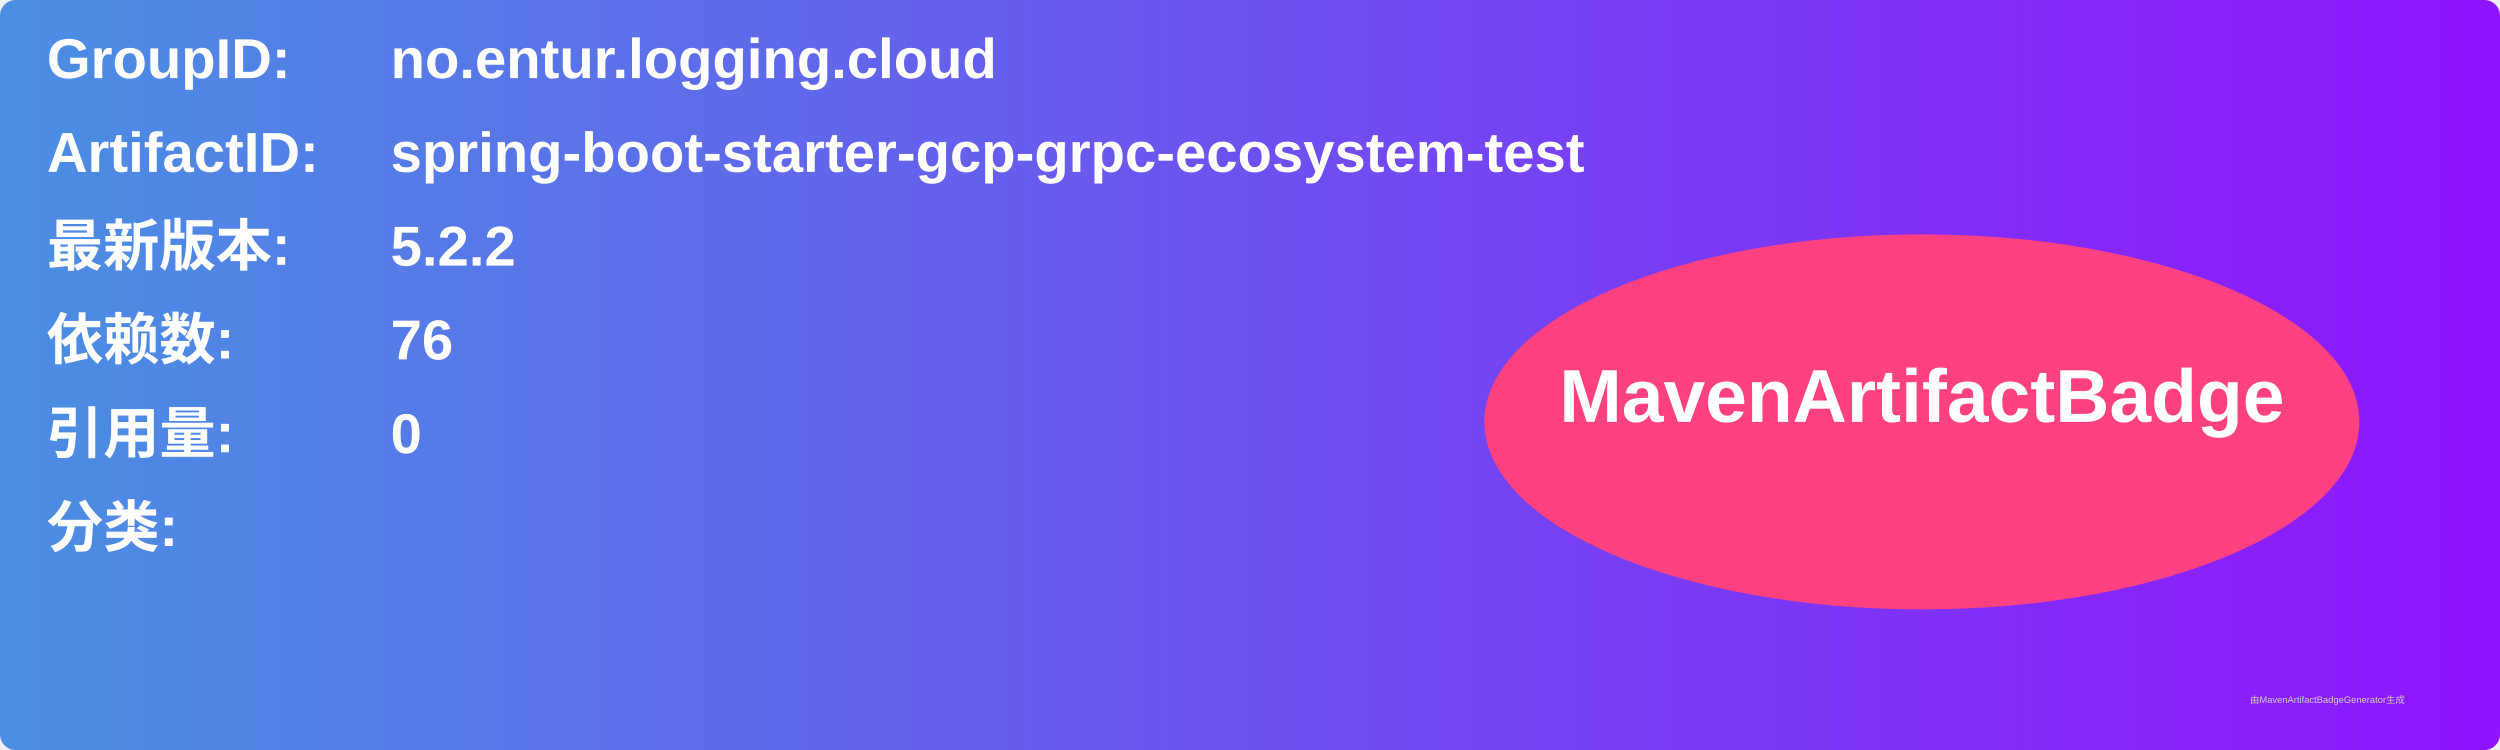
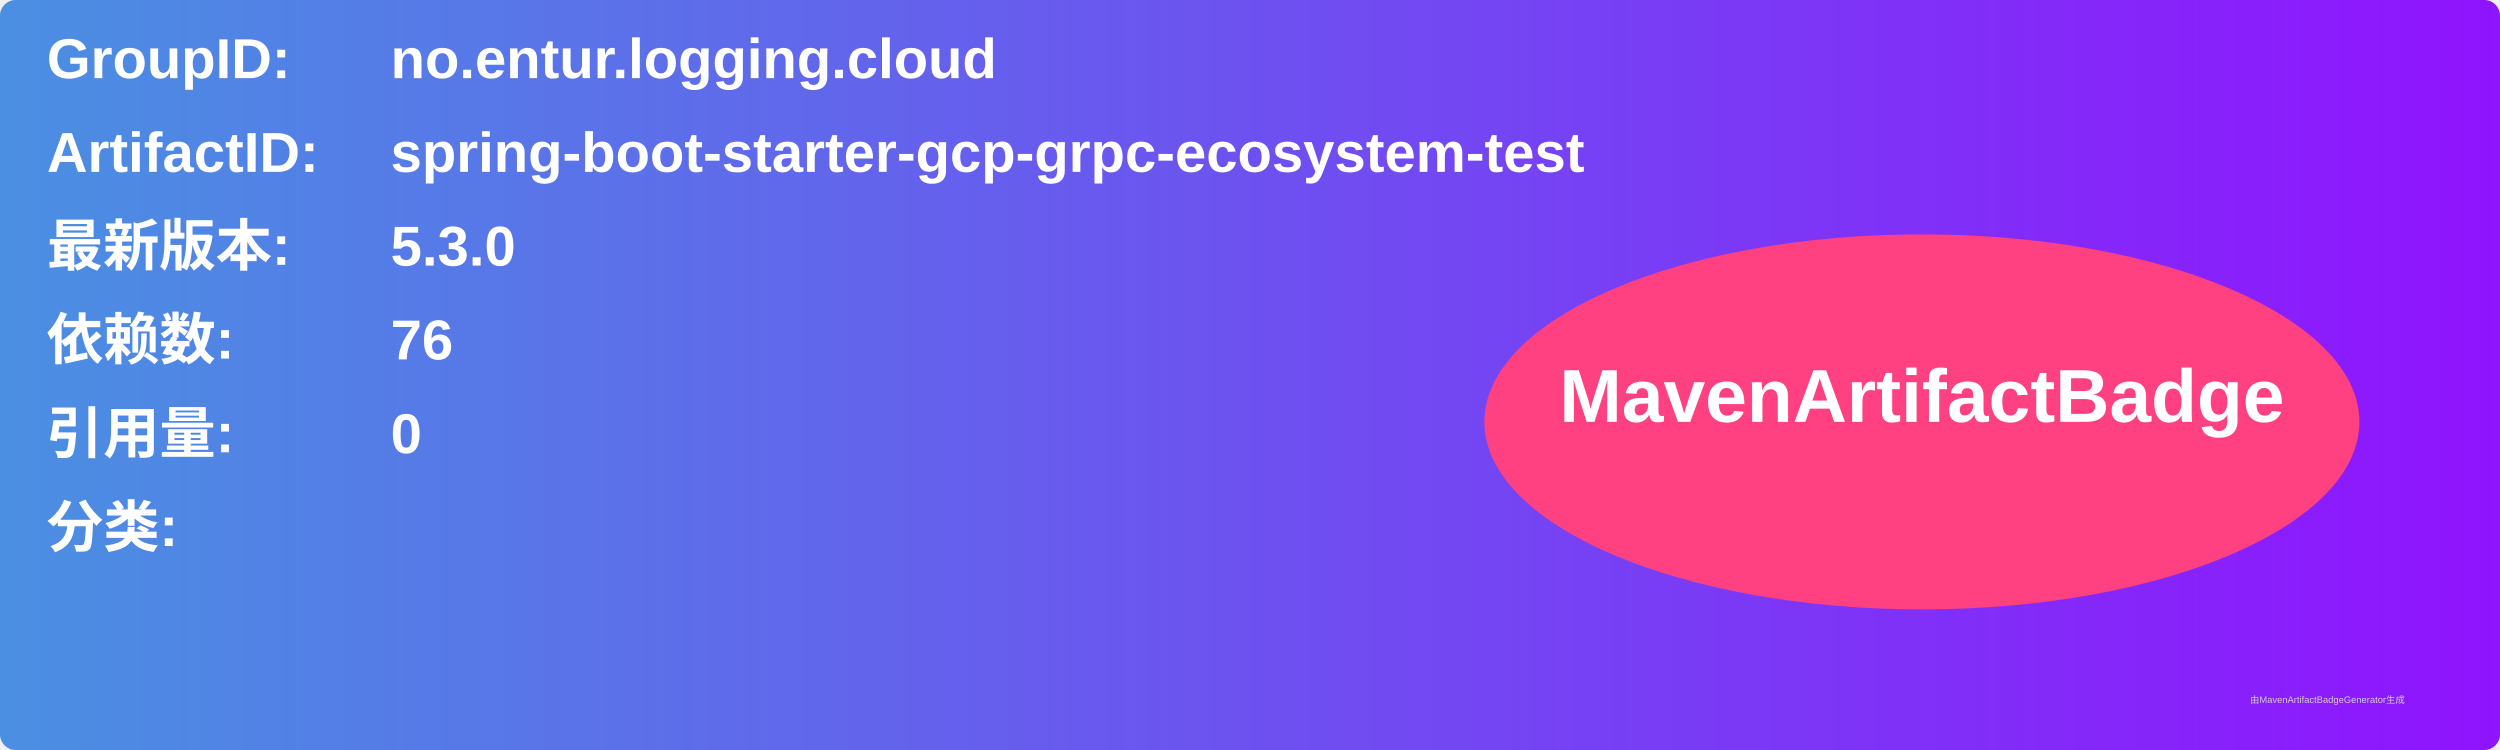
<svg xmlns="http://www.w3.org/2000/svg" width="800" height="240" viewBox="0 0 800 240">
  <linearGradient id="grad" x1="0%" y1="0%" x2="100%" y2="0%">
    <stop offset="0%" stop-color="#4a90e2" />
    <stop offset="100%" stop-color="#9013fe" />
  </linearGradient>
  <rect width="100%" height="100%" rx="5" ry="5" fill="url(#grad)" />
  <g transform="translate(15, 15)">
    <text x="0" y="10" font-family="Arial" font-size="18" fill="white" font-weight="bold" width="260">GroupID:</text>
    <text x="110" y="10" font-family="Arial" font-size="18" fill="white" font-weight="bold" width="460">no.entur.logging.cloud</text>
    <text x="0" y="40" font-family="Arial" font-size="18" fill="white" font-weight="bold" width="260">ArtifactID:</text>
    <text x="110" y="40" font-family="Arial" font-size="18" fill="white" font-weight="bold" width="460">spring-boot-starter-gcp-grpc-ecosystem-test</text>
    <text x="0" y="70" font-family="Arial" font-size="18" fill="white" font-weight="bold">最新版本:</text>
    <text x="110" y="70" font-family="Arial" font-size="18" fill="white" font-weight="bold">
-       <tspan font-weight="bold">5.2.2</tspan>
+       <tspan font-weight="bold">5.3.0</tspan>
    </text>
    <text x="0" y="100" font-family="Arial" font-size="18" fill="white" font-weight="bold">依赖数: </text>
    <text x="110" y="100" font-family="Arial" font-size="18" fill="white">
      <tspan font-weight="bold">76</tspan>
    </text>
    <text x="0" y="130" font-family="Arial" font-size="18" fill="white" font-weight="bold">引用量: </text>
    <text x="110" y="130" font-family="Arial" font-size="18" fill="white">
      <tspan font-weight="bold">0</tspan>
    </text>
    <text x="0" y="160" font-family="Arial" font-size="18" fill="white" font-weight="bold">分类:</text>
    <text x="10" y="190" font-family="Arial" font-size="10" fill="white">
      <tspan font-weight="bold" />
    </text>
    <ellipse cx="600" cy="120" rx="140" ry="60" fill="#ff4081" />
    <text x="600" y="120" text-anchor="middle" font-family="Arial" font-size="24" fill="white" font-weight="bold">MavenArtifactBadge</text>
  </g>
  <text x="720" y="225" font-family="Arial" font-size="3" fill="#d0d0d0">由MavenArtifactBadgeGenerator生成</text>
</svg>
